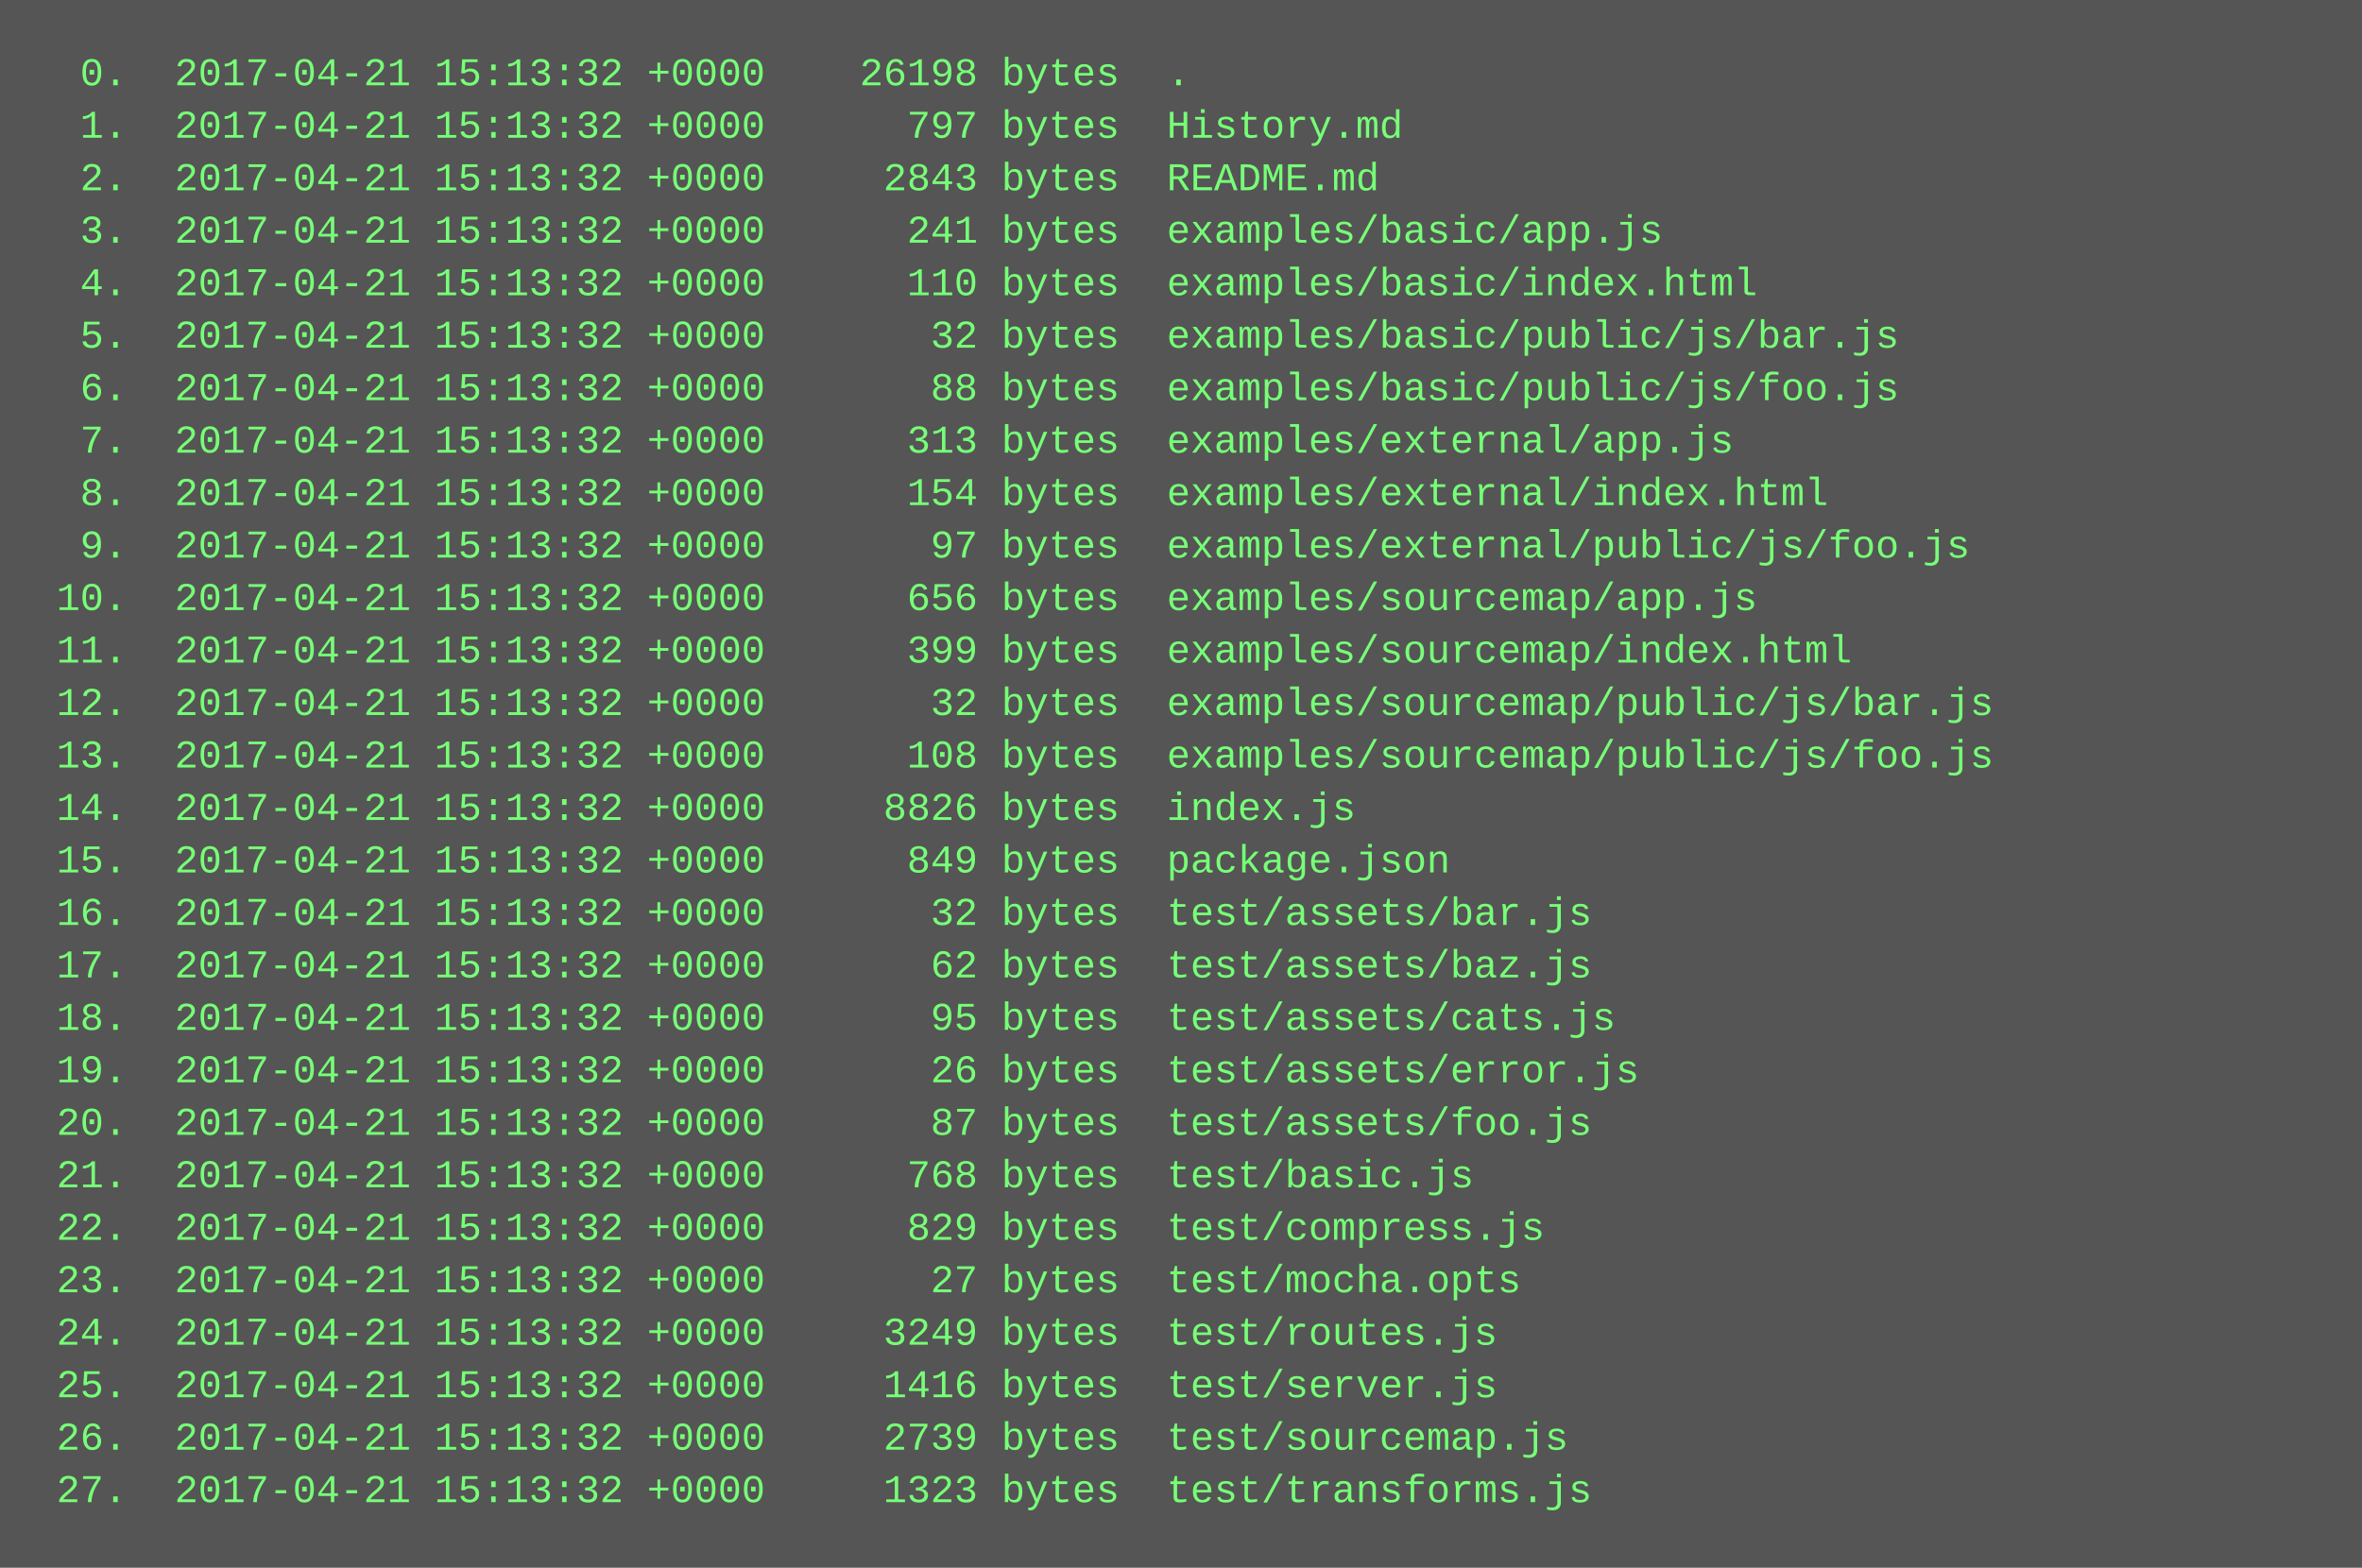
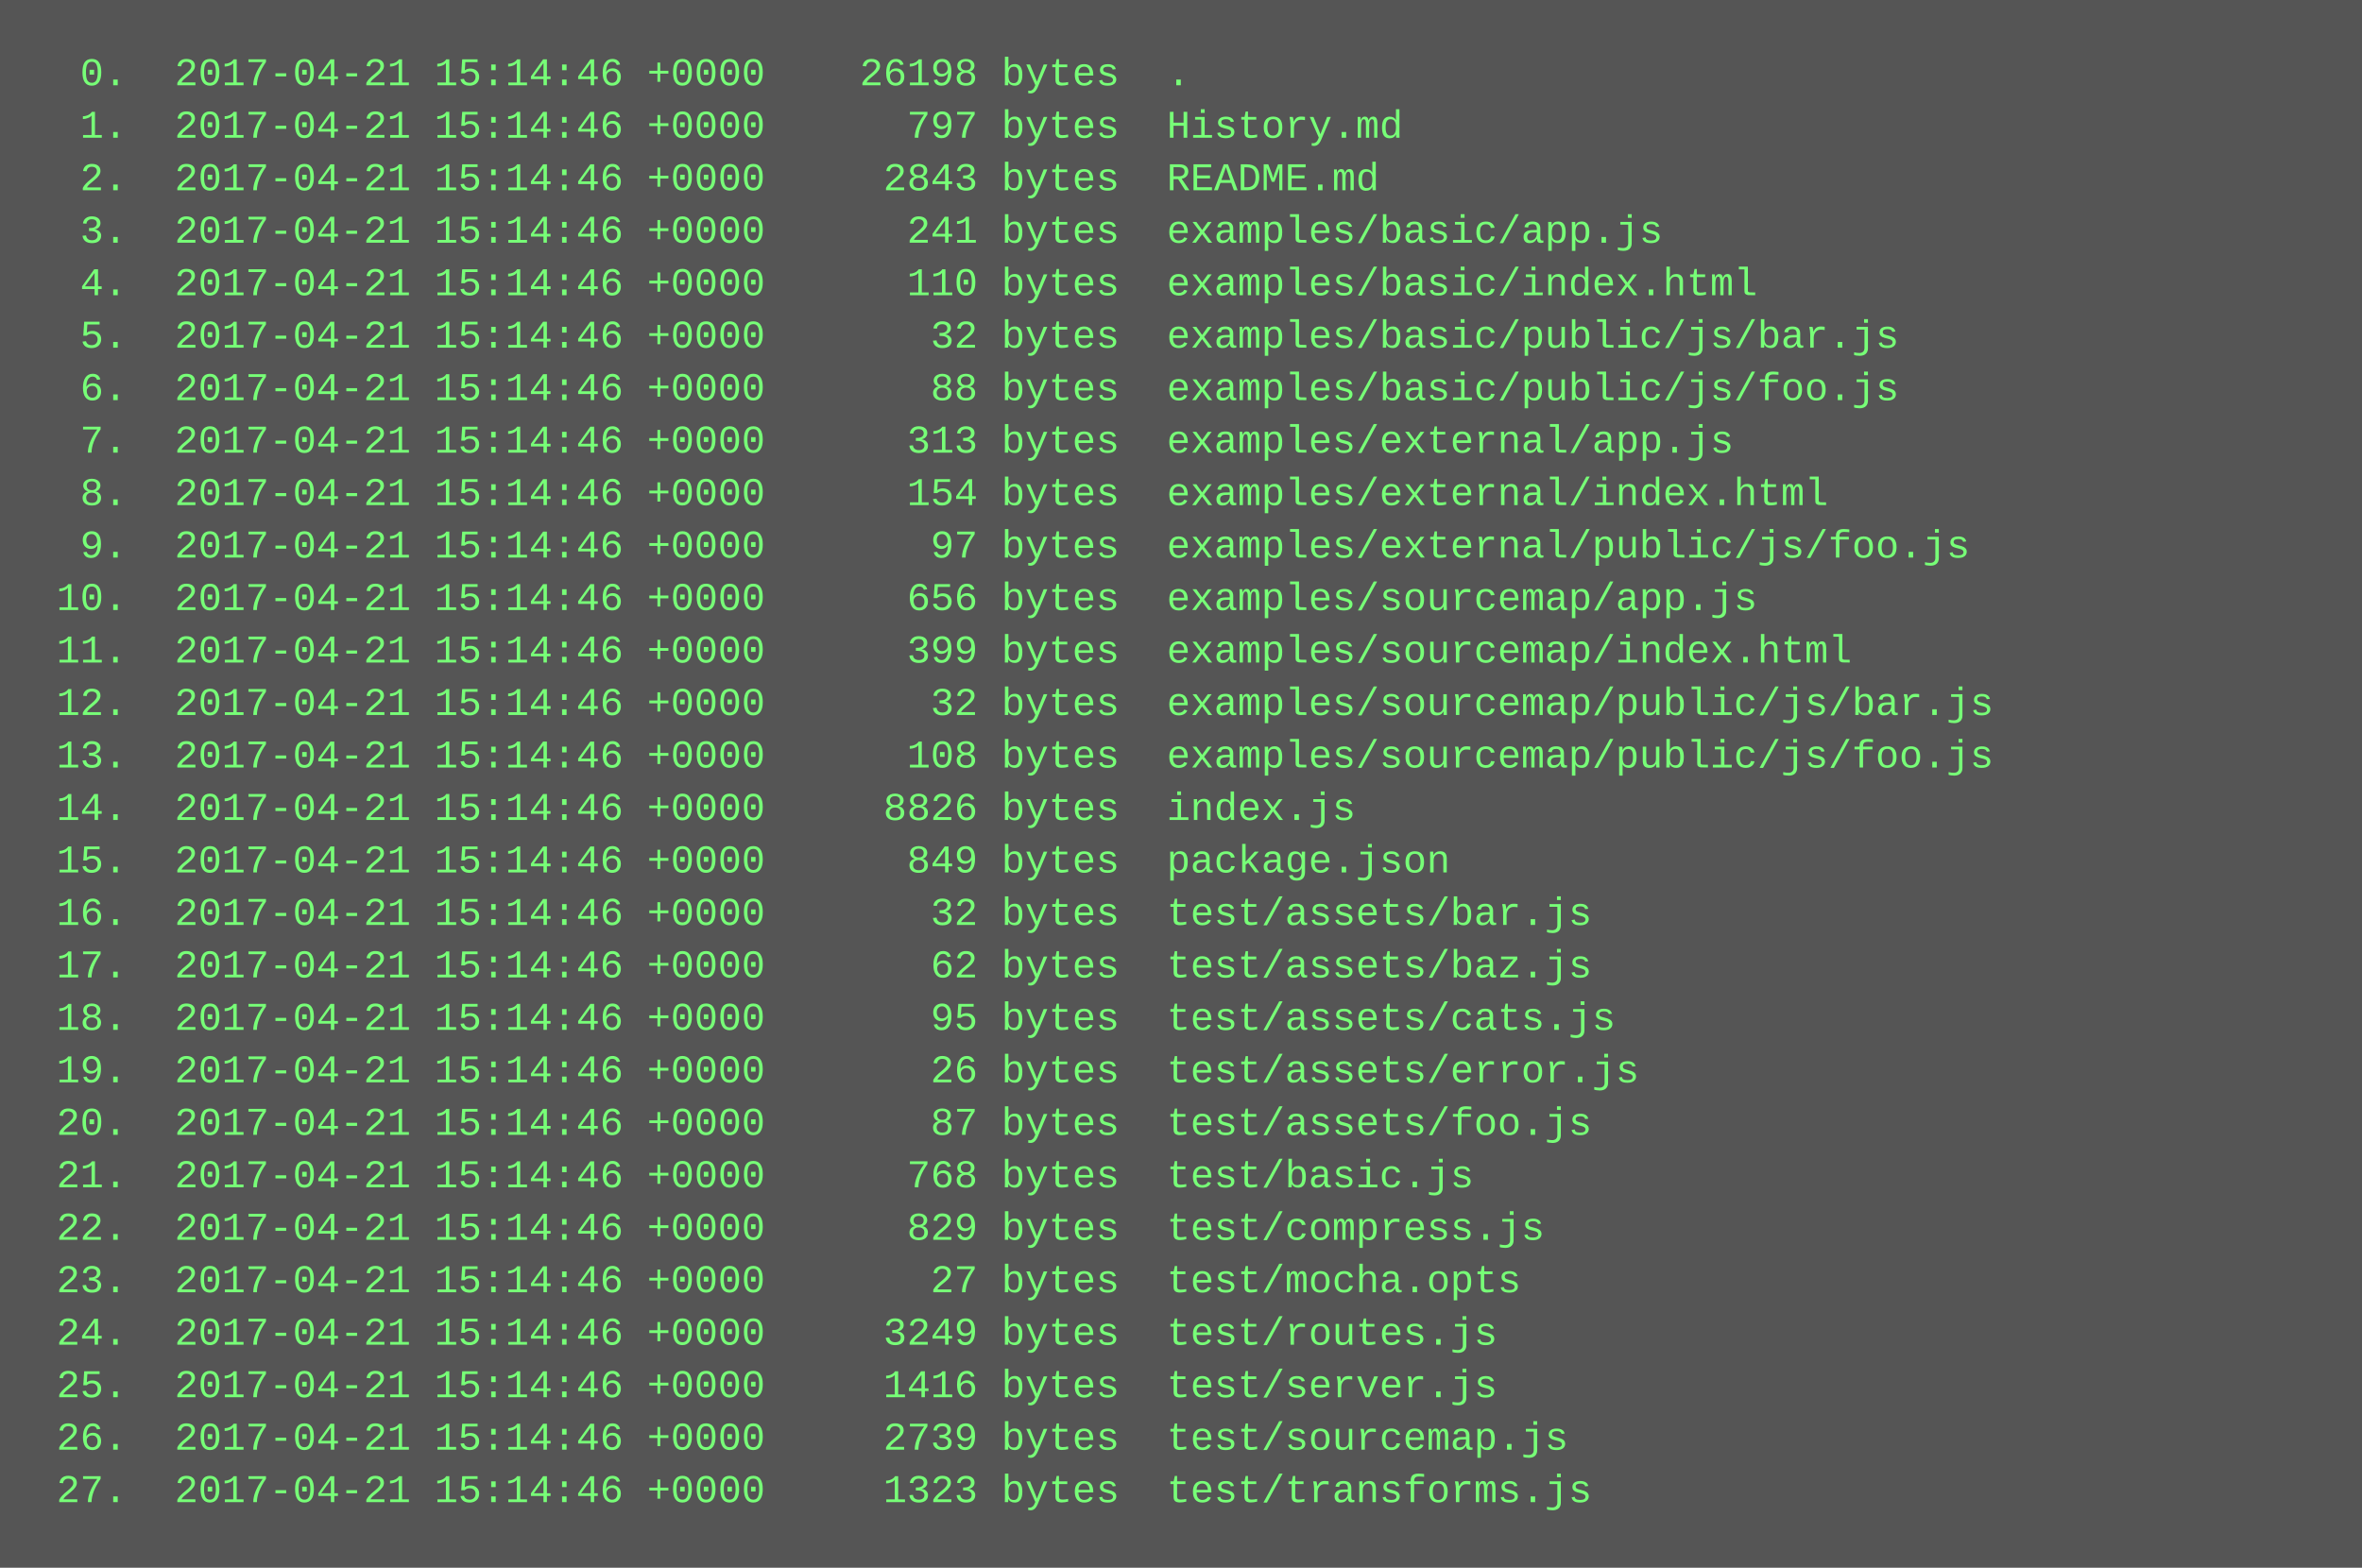
<svg xmlns="http://www.w3.org/2000/svg" height="478" width="720">
  <rect height="478" fill="#555" width="720" />
  <text fill="#7f7" font-family="Courier New" font-size="12" xml:space="preserve">
-     <tspan x="10" y="26">  0.  2017-04-21 15:13:32 +0000    26198 bytes  .</tspan>
-     <tspan x="10" y="42">  1.  2017-04-21 15:13:32 +0000      797 bytes  History.md</tspan>
-     <tspan x="10" y="58">  2.  2017-04-21 15:13:32 +0000     2843 bytes  README.md</tspan>
-     <tspan x="10" y="74">  3.  2017-04-21 15:13:32 +0000      241 bytes  examples/basic/app.js</tspan>
-     <tspan x="10" y="90">  4.  2017-04-21 15:13:32 +0000      110 bytes  examples/basic/index.html</tspan>
-     <tspan x="10" y="106">  5.  2017-04-21 15:13:32 +0000       32 bytes  examples/basic/public/js/bar.js</tspan>
-     <tspan x="10" y="122">  6.  2017-04-21 15:13:32 +0000       88 bytes  examples/basic/public/js/foo.js</tspan>
-     <tspan x="10" y="138">  7.  2017-04-21 15:13:32 +0000      313 bytes  examples/external/app.js</tspan>
-     <tspan x="10" y="154">  8.  2017-04-21 15:13:32 +0000      154 bytes  examples/external/index.html</tspan>
-     <tspan x="10" y="170">  9.  2017-04-21 15:13:32 +0000       97 bytes  examples/external/public/js/foo.js</tspan>
-     <tspan x="10" y="186"> 10.  2017-04-21 15:13:32 +0000      656 bytes  examples/sourcemap/app.js</tspan>
-     <tspan x="10" y="202"> 11.  2017-04-21 15:13:32 +0000      399 bytes  examples/sourcemap/index.html</tspan>
-     <tspan x="10" y="218"> 12.  2017-04-21 15:13:32 +0000       32 bytes  examples/sourcemap/public/js/bar.js</tspan>
-     <tspan x="10" y="234"> 13.  2017-04-21 15:13:32 +0000      108 bytes  examples/sourcemap/public/js/foo.js</tspan>
-     <tspan x="10" y="250"> 14.  2017-04-21 15:13:32 +0000     8826 bytes  index.js</tspan>
-     <tspan x="10" y="266"> 15.  2017-04-21 15:13:32 +0000      849 bytes  package.json</tspan>
-     <tspan x="10" y="282"> 16.  2017-04-21 15:13:32 +0000       32 bytes  test/assets/bar.js</tspan>
-     <tspan x="10" y="298"> 17.  2017-04-21 15:13:32 +0000       62 bytes  test/assets/baz.js</tspan>
-     <tspan x="10" y="314"> 18.  2017-04-21 15:13:32 +0000       95 bytes  test/assets/cats.js</tspan>
-     <tspan x="10" y="330"> 19.  2017-04-21 15:13:32 +0000       26 bytes  test/assets/error.js</tspan>
-     <tspan x="10" y="346"> 20.  2017-04-21 15:13:32 +0000       87 bytes  test/assets/foo.js</tspan>
-     <tspan x="10" y="362"> 21.  2017-04-21 15:13:32 +0000      768 bytes  test/basic.js</tspan>
-     <tspan x="10" y="378"> 22.  2017-04-21 15:13:32 +0000      829 bytes  test/compress.js</tspan>
-     <tspan x="10" y="394"> 23.  2017-04-21 15:13:32 +0000       27 bytes  test/mocha.opts</tspan>
-     <tspan x="10" y="410"> 24.  2017-04-21 15:13:32 +0000     3249 bytes  test/routes.js</tspan>
-     <tspan x="10" y="426"> 25.  2017-04-21 15:13:32 +0000     1416 bytes  test/server.js</tspan>
-     <tspan x="10" y="442"> 26.  2017-04-21 15:13:32 +0000     2739 bytes  test/sourcemap.js</tspan>
-     <tspan x="10" y="458"> 27.  2017-04-21 15:13:32 +0000     1323 bytes  test/transforms.js</tspan>
+     <tspan x="10" y="26">  0.  2017-04-21 15:14:46 +0000    26198 bytes  .</tspan>
+     <tspan x="10" y="42">  1.  2017-04-21 15:14:46 +0000      797 bytes  History.md</tspan>
+     <tspan x="10" y="58">  2.  2017-04-21 15:14:46 +0000     2843 bytes  README.md</tspan>
+     <tspan x="10" y="74">  3.  2017-04-21 15:14:46 +0000      241 bytes  examples/basic/app.js</tspan>
+     <tspan x="10" y="90">  4.  2017-04-21 15:14:46 +0000      110 bytes  examples/basic/index.html</tspan>
+     <tspan x="10" y="106">  5.  2017-04-21 15:14:46 +0000       32 bytes  examples/basic/public/js/bar.js</tspan>
+     <tspan x="10" y="122">  6.  2017-04-21 15:14:46 +0000       88 bytes  examples/basic/public/js/foo.js</tspan>
+     <tspan x="10" y="138">  7.  2017-04-21 15:14:46 +0000      313 bytes  examples/external/app.js</tspan>
+     <tspan x="10" y="154">  8.  2017-04-21 15:14:46 +0000      154 bytes  examples/external/index.html</tspan>
+     <tspan x="10" y="170">  9.  2017-04-21 15:14:46 +0000       97 bytes  examples/external/public/js/foo.js</tspan>
+     <tspan x="10" y="186"> 10.  2017-04-21 15:14:46 +0000      656 bytes  examples/sourcemap/app.js</tspan>
+     <tspan x="10" y="202"> 11.  2017-04-21 15:14:46 +0000      399 bytes  examples/sourcemap/index.html</tspan>
+     <tspan x="10" y="218"> 12.  2017-04-21 15:14:46 +0000       32 bytes  examples/sourcemap/public/js/bar.js</tspan>
+     <tspan x="10" y="234"> 13.  2017-04-21 15:14:46 +0000      108 bytes  examples/sourcemap/public/js/foo.js</tspan>
+     <tspan x="10" y="250"> 14.  2017-04-21 15:14:46 +0000     8826 bytes  index.js</tspan>
+     <tspan x="10" y="266"> 15.  2017-04-21 15:14:46 +0000      849 bytes  package.json</tspan>
+     <tspan x="10" y="282"> 16.  2017-04-21 15:14:46 +0000       32 bytes  test/assets/bar.js</tspan>
+     <tspan x="10" y="298"> 17.  2017-04-21 15:14:46 +0000       62 bytes  test/assets/baz.js</tspan>
+     <tspan x="10" y="314"> 18.  2017-04-21 15:14:46 +0000       95 bytes  test/assets/cats.js</tspan>
+     <tspan x="10" y="330"> 19.  2017-04-21 15:14:46 +0000       26 bytes  test/assets/error.js</tspan>
+     <tspan x="10" y="346"> 20.  2017-04-21 15:14:46 +0000       87 bytes  test/assets/foo.js</tspan>
+     <tspan x="10" y="362"> 21.  2017-04-21 15:14:46 +0000      768 bytes  test/basic.js</tspan>
+     <tspan x="10" y="378"> 22.  2017-04-21 15:14:46 +0000      829 bytes  test/compress.js</tspan>
+     <tspan x="10" y="394"> 23.  2017-04-21 15:14:46 +0000       27 bytes  test/mocha.opts</tspan>
+     <tspan x="10" y="410"> 24.  2017-04-21 15:14:46 +0000     3249 bytes  test/routes.js</tspan>
+     <tspan x="10" y="426"> 25.  2017-04-21 15:14:46 +0000     1416 bytes  test/server.js</tspan>
+     <tspan x="10" y="442"> 26.  2017-04-21 15:14:46 +0000     2739 bytes  test/sourcemap.js</tspan>
+     <tspan x="10" y="458"> 27.  2017-04-21 15:14:46 +0000     1323 bytes  test/transforms.js</tspan>
  </text>
</svg>
